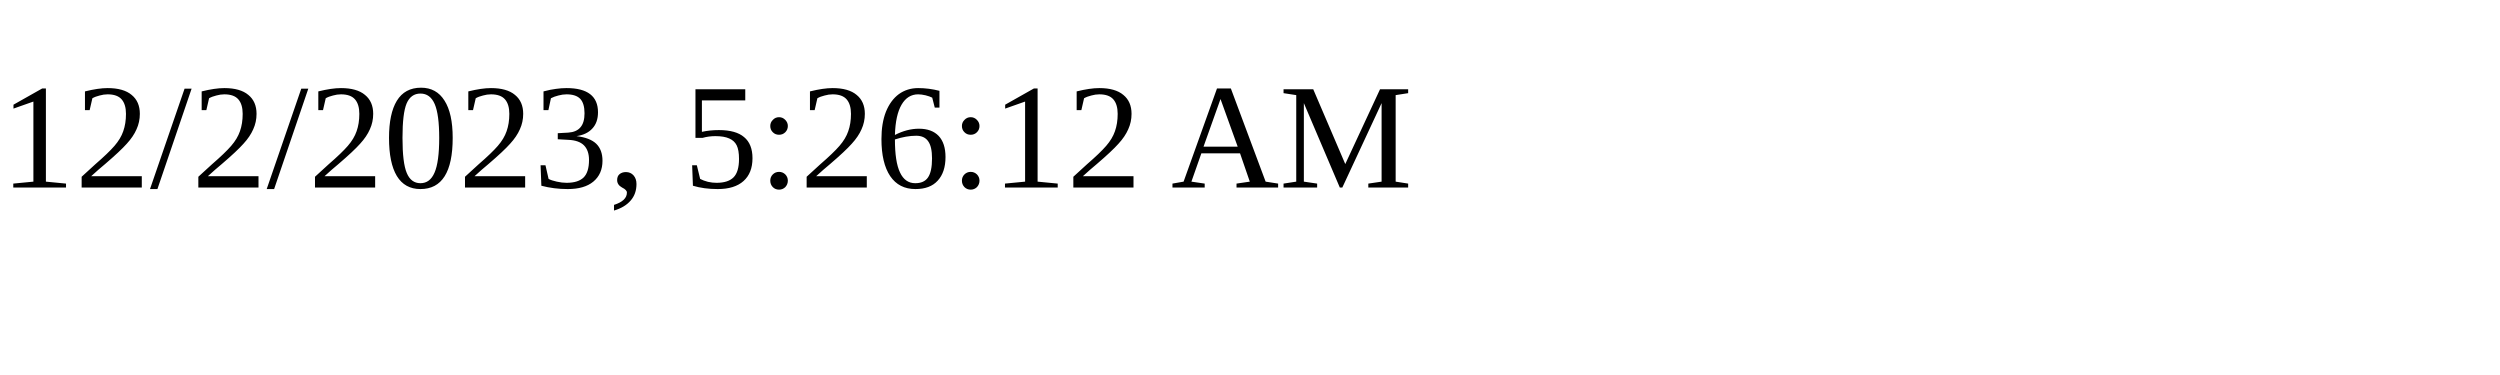
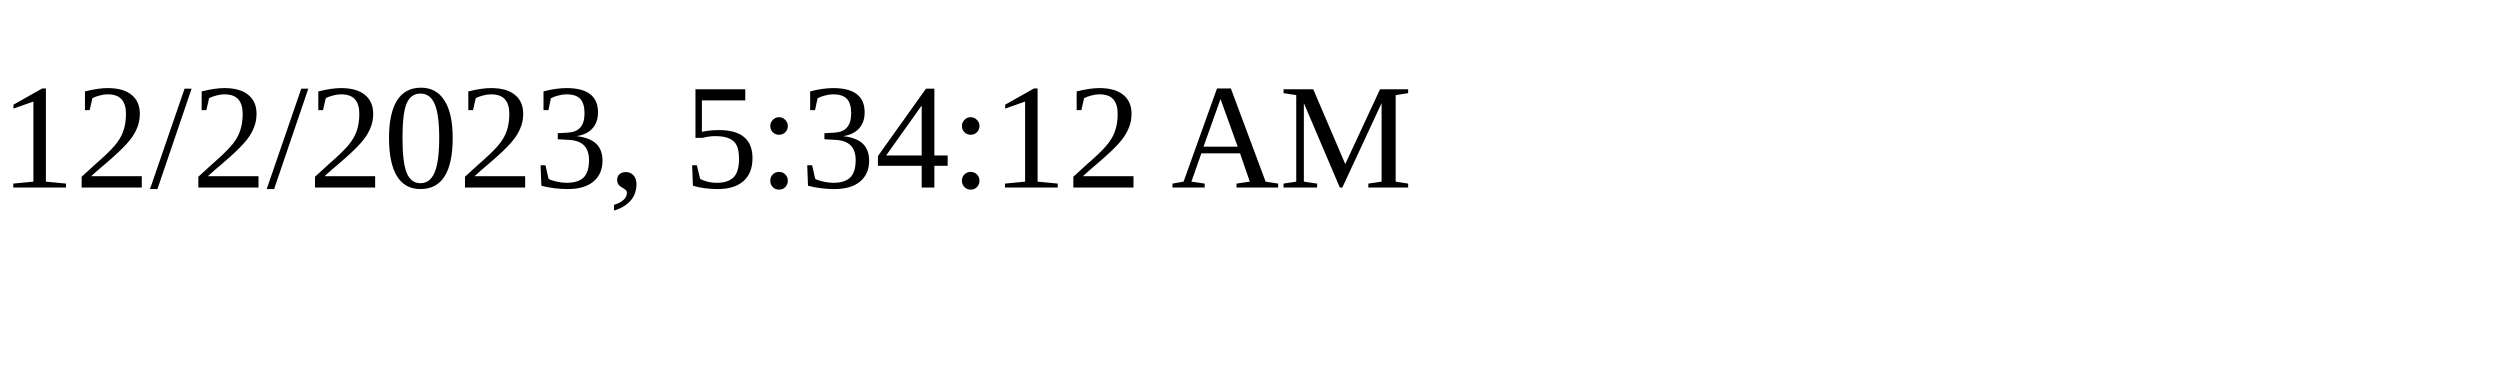
<svg xmlns="http://www.w3.org/2000/svg" height="30" width="200">
-   <text x="0" y="15">12/2/2023, 5:26:12 AM</text>
+   <text x="0" y="15">12/2/2023, 5:34:12 AM</text>
</svg>
